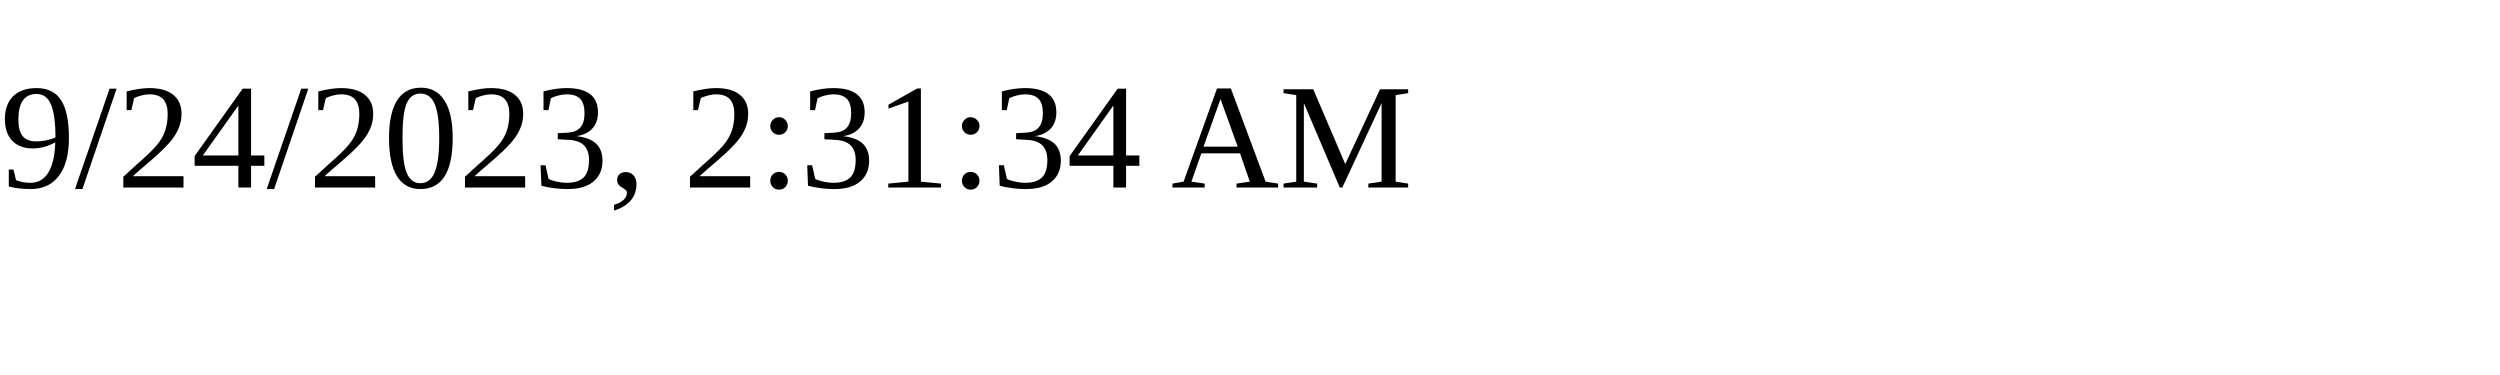
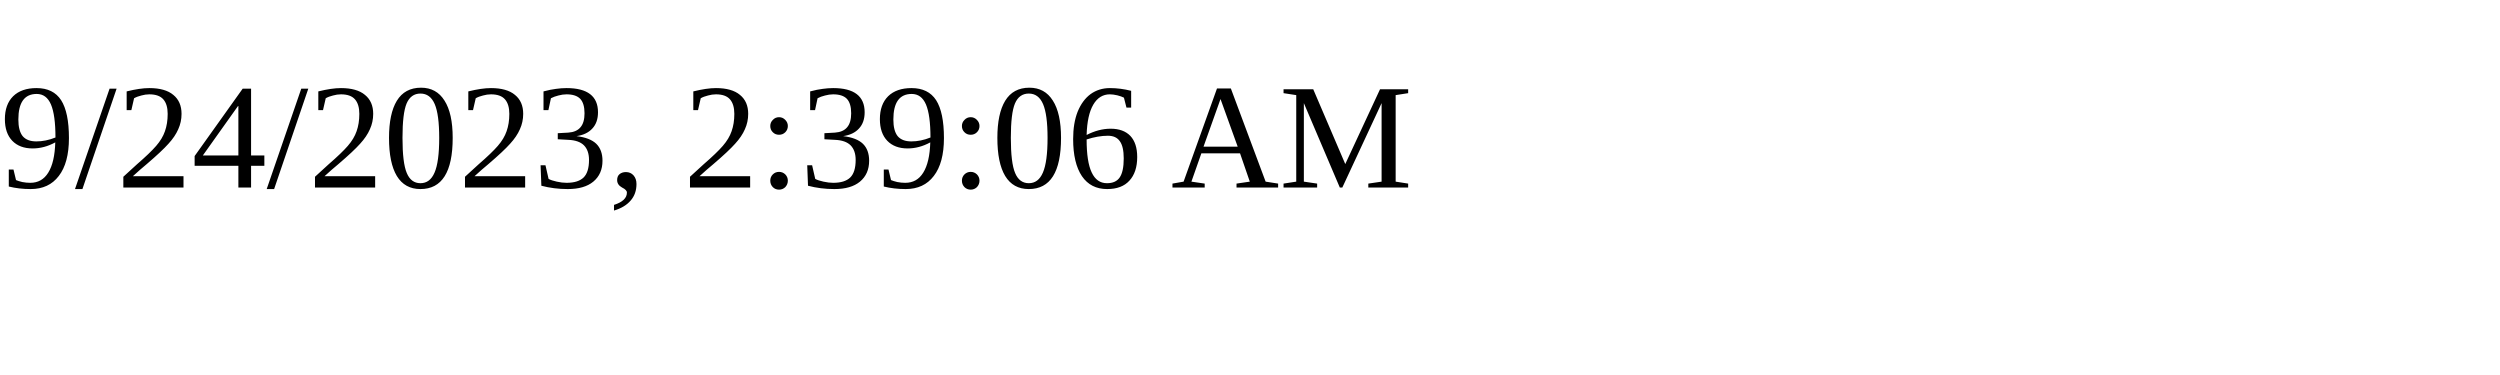
<svg xmlns="http://www.w3.org/2000/svg" height="30" width="200">
-   <text x="0" y="15">9/24/2023, 2:31:34 AM</text>
+   <text x="0" y="15">9/24/2023, 2:39:06 AM</text>
</svg>
